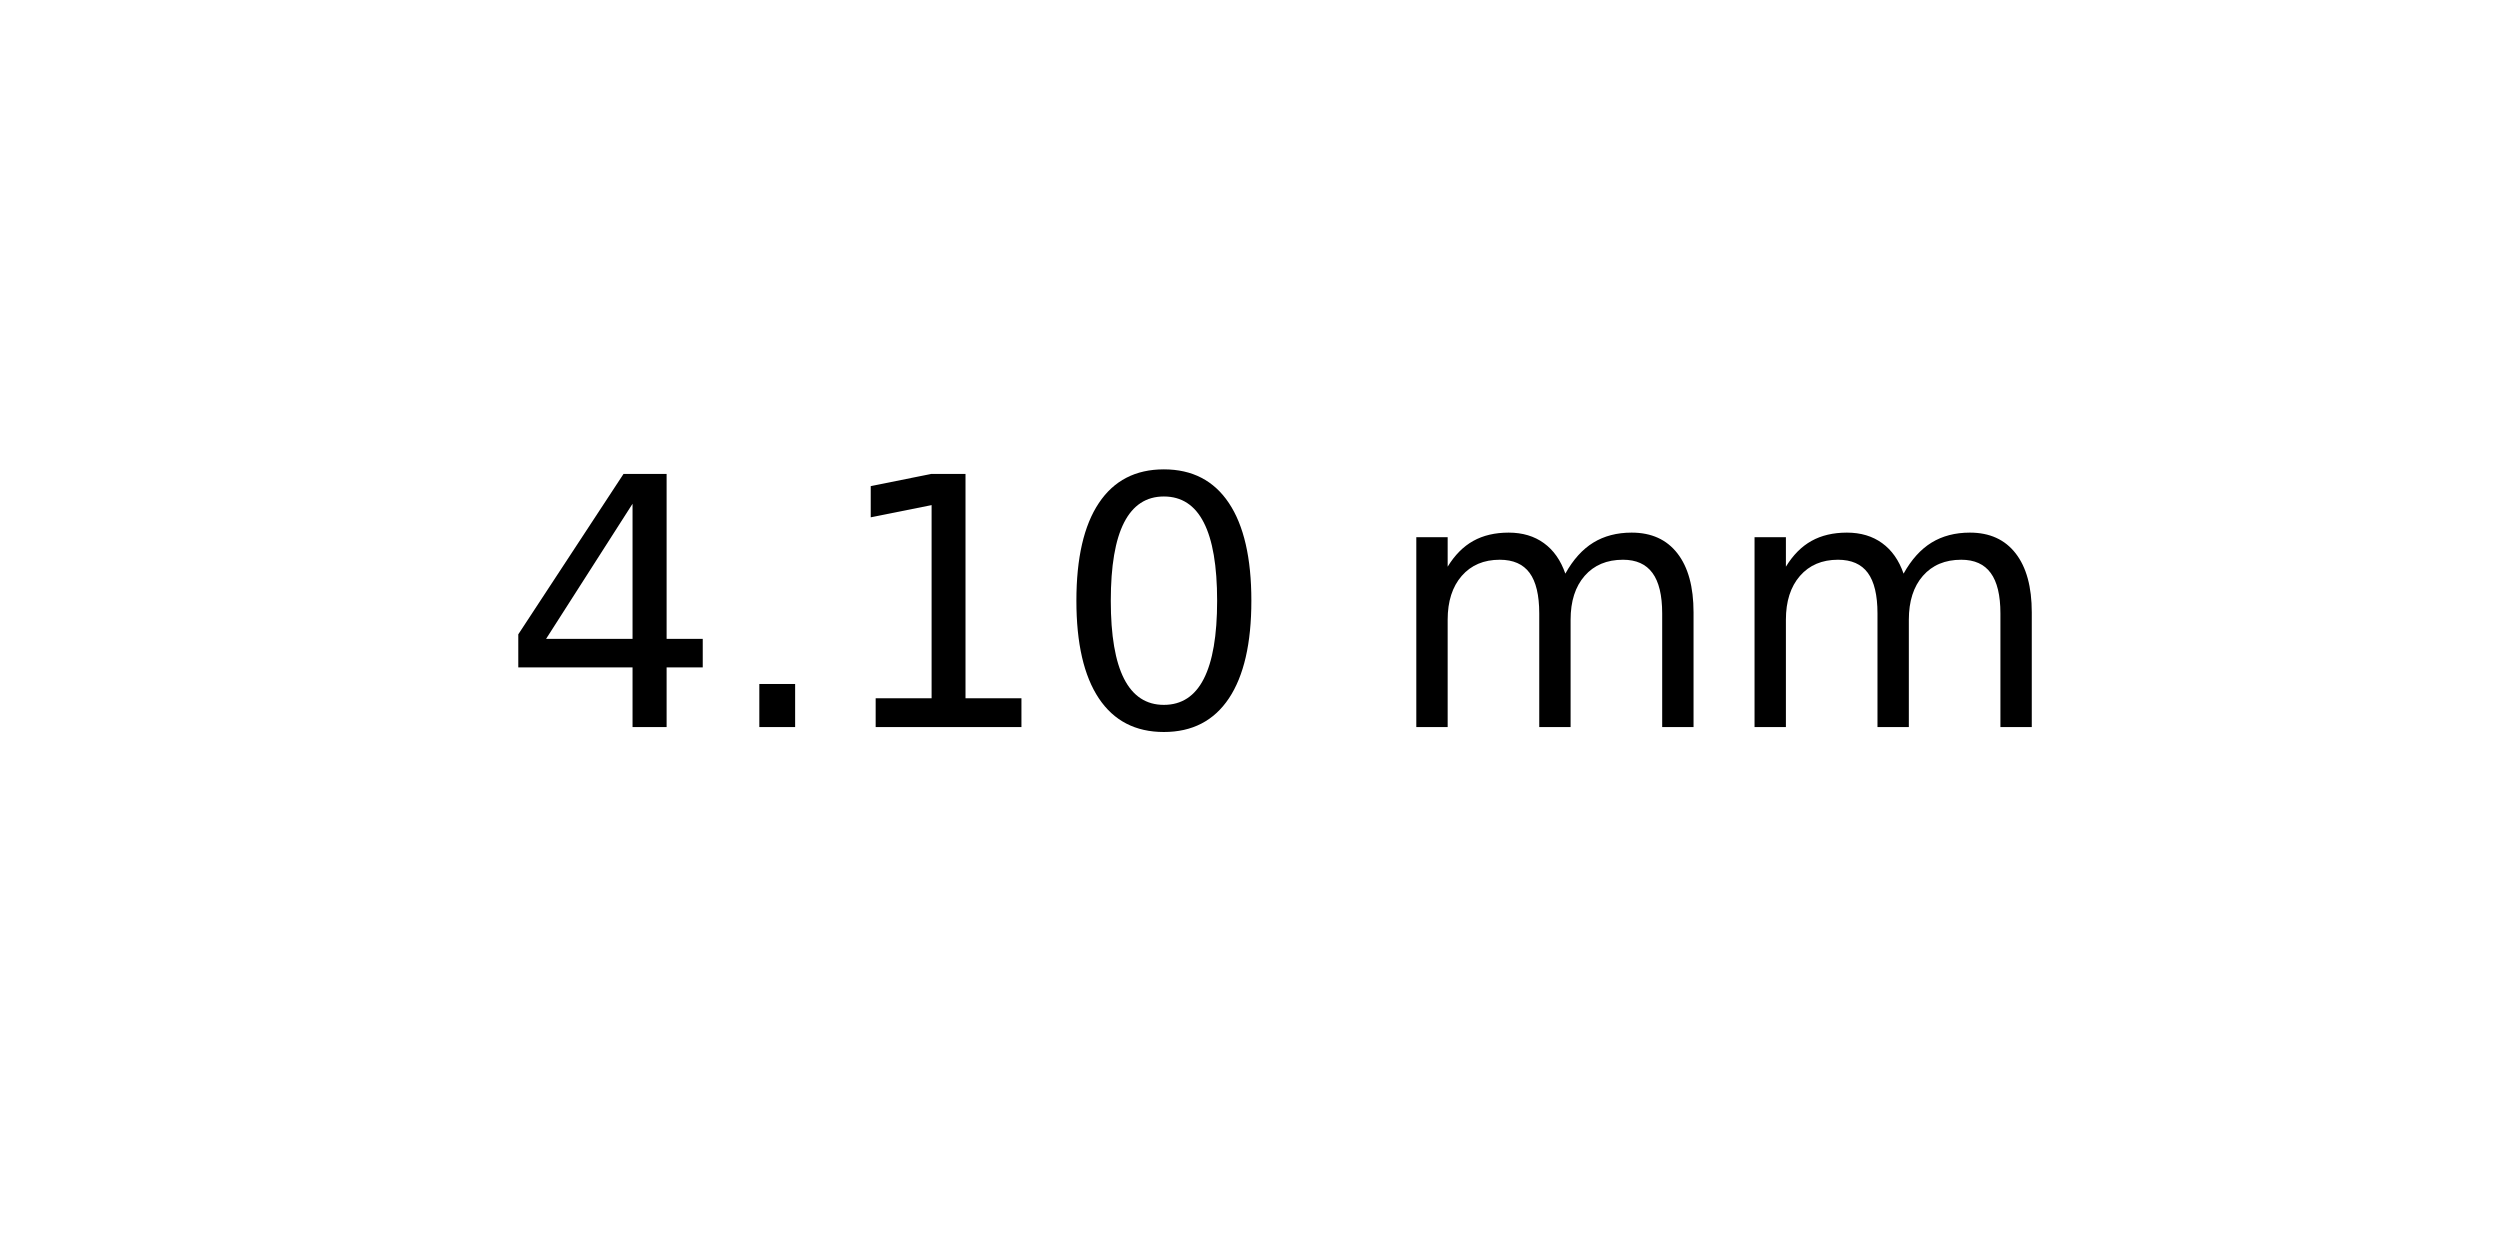
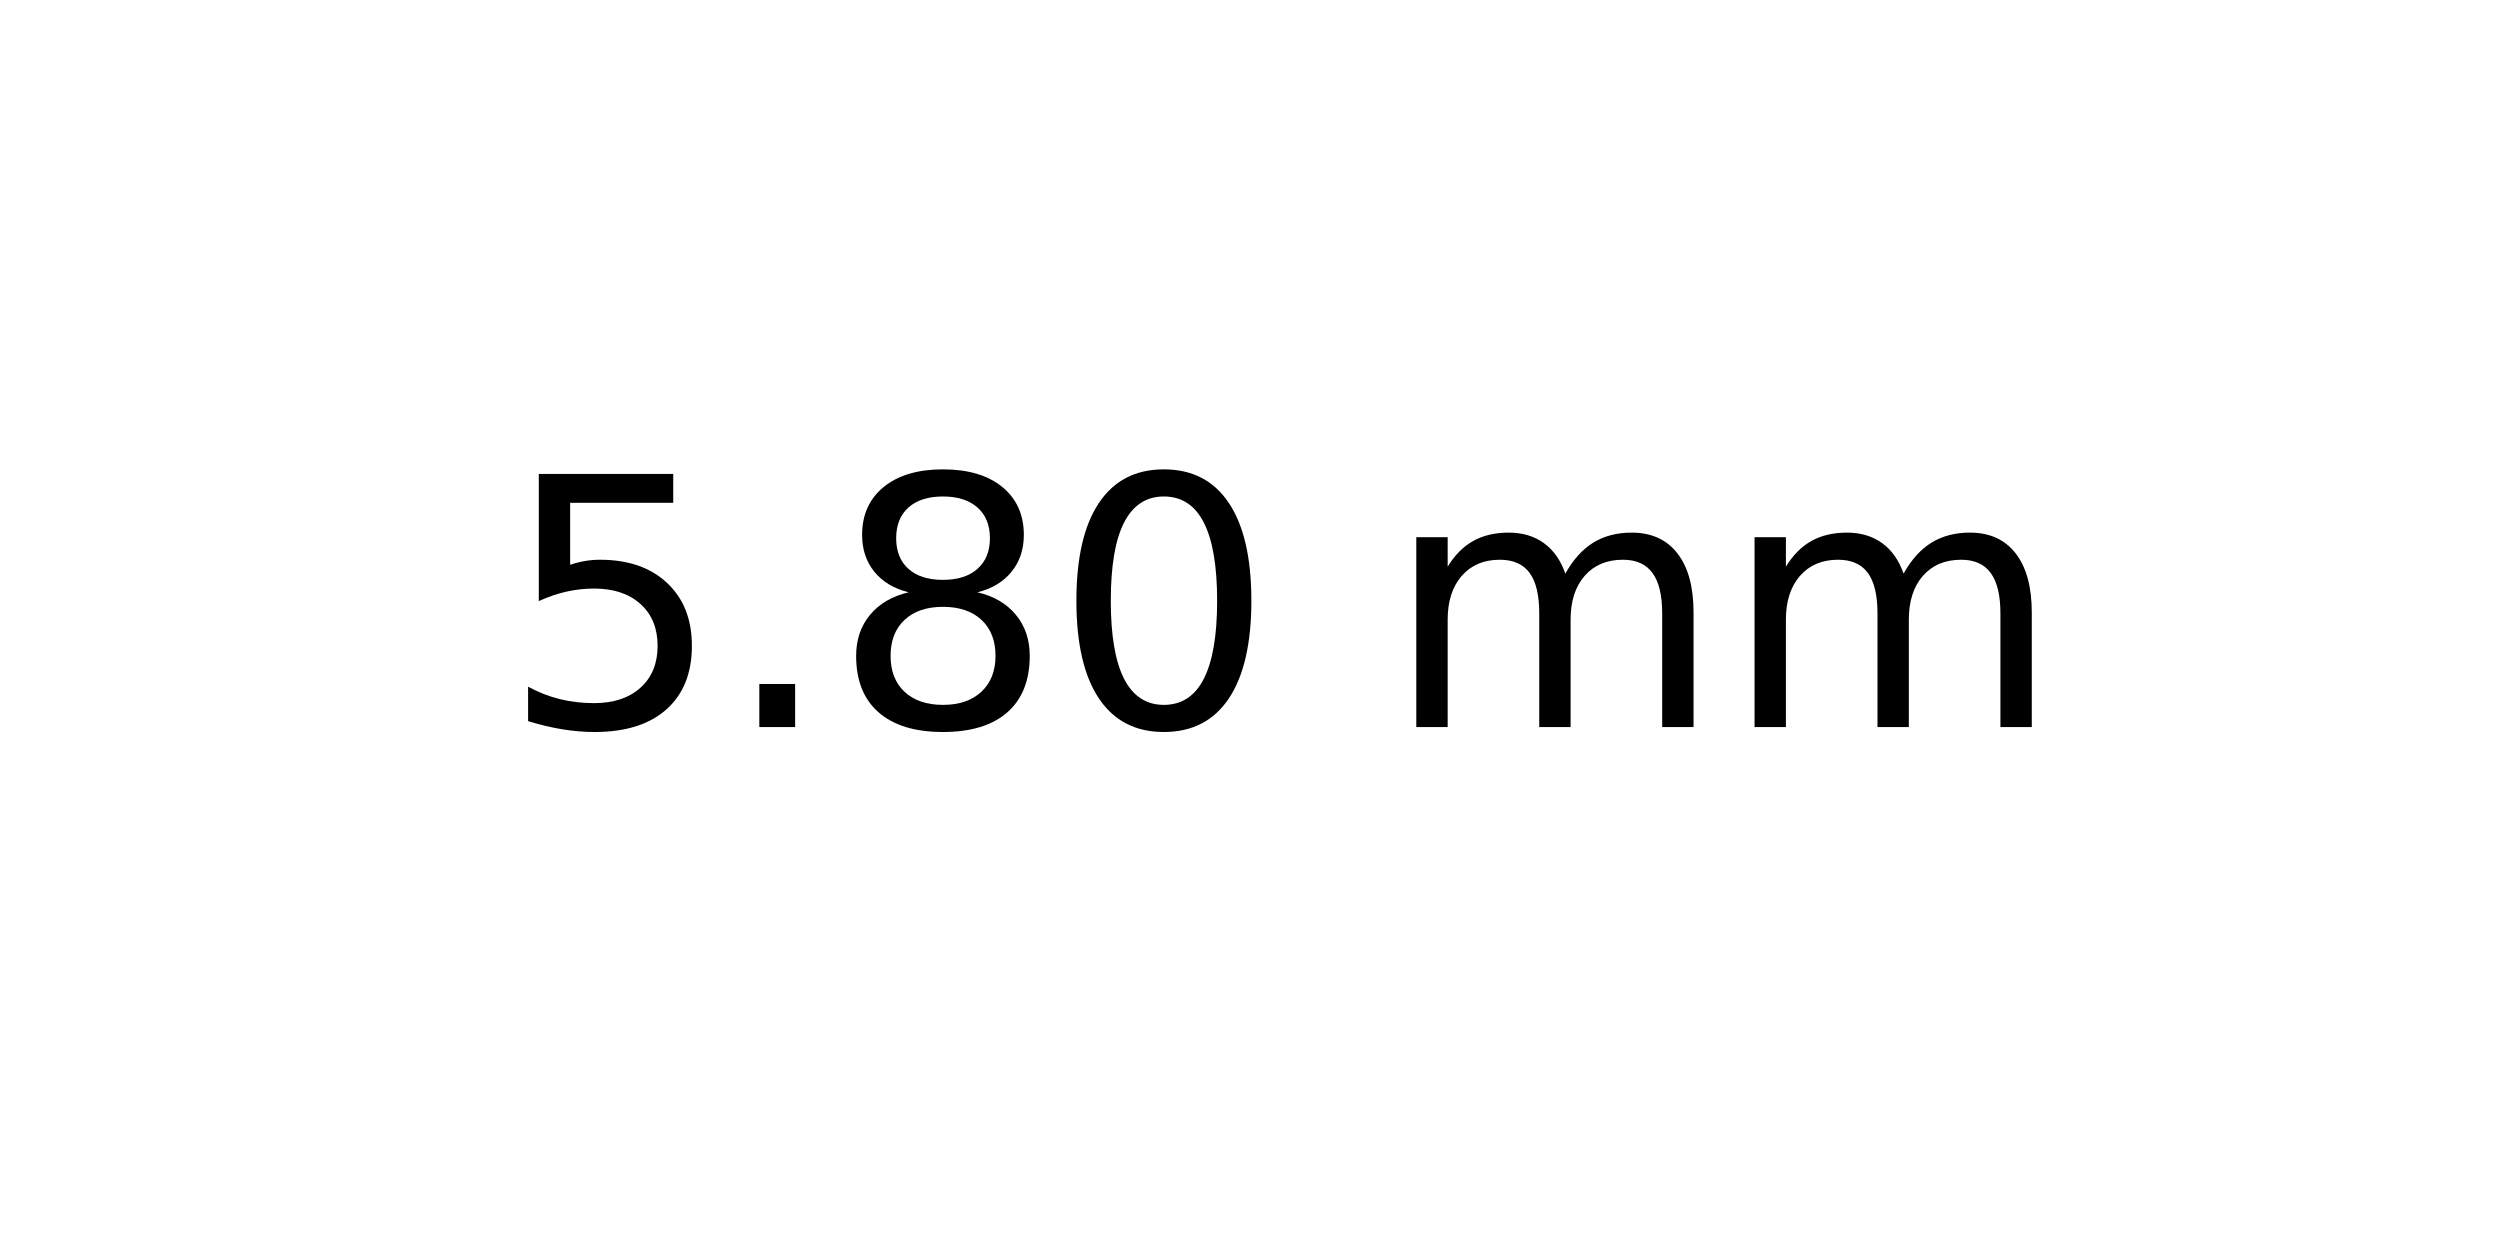
<svg xmlns="http://www.w3.org/2000/svg" xmlns:xlink="http://www.w3.org/1999/xlink" width="72pt" height="36pt" viewBox="0 0 72 36" version="1.1">
  <defs>
    <style type="text/css">*{stroke-linejoin: round; stroke-linecap: butt}</style>
  </defs>
  <g id="figure_1">
    <g id="axes_1">
      <g id="text_1">
        <g transform="translate(14.4375 20.93937) scale(0.1 -0.1)">
          <defs>
-             <path id="DejaVuSans-34" d="M 2419 4116  L 825 1625  L 2419 1625  L 2419 4116  z M 2253 4666  L 3047 4666  L 3047 1625  L 3713 1625  L 3713 1100  L 3047 1100  L 3047 0  L 2419 0  L 2419 1100  L 313 1100  L 313 1709  L 2253 4666  z " transform="scale(0.015625)" />
+             <path id="DejaVuSans-35" d="M 691 4666  L 3169 4666  L 3169 4134  L 1269 4134  L 1269 2991  Q 1406 3038 1543 3061  Q 1681 3084 1819 3084  Q 2600 3084 3056 2656  Q 3513 2228 3513 1497  Q 3513 744 3044 326  Q 2575 -91 1722 -91  Q 1428 -91 1123 -41  Q 819 9 494 109  L 494 744  Q 775 591 1075 516  Q 1375 441 1709 441  Q 2250 441 2565 725  Q 2881 1009 2881 1497  Q 2881 1984 2565 2268  Q 2250 2553 1709 2553  Q 1456 2553 1204 2497  Q 953 2441 691 2322  L 691 4666  z " transform="scale(0.015625)" />
            <path id="DejaVuSans-2e" d="M 684 794  L 1344 794  L 1344 0  L 684 0  L 684 794  z " transform="scale(0.015625)" />
-             <path id="DejaVuSans-31" d="M 794 531  L 1825 531  L 1825 4091  L 703 3866  L 703 4441  L 1819 4666  L 2450 4666  L 2450 531  L 3481 531  L 3481 0  L 794 0  L 794 531  z " transform="scale(0.015625)" />
+             <path id="DejaVuSans-38" d="M 2034 2216  Q 1584 2216 1326 1975  Q 1069 1734 1069 1313  Q 1069 891 1326 650  Q 1584 409 2034 409  Q 2484 409 2743 651  Q 3003 894 3003 1313  Q 3003 1734 2745 1975  Q 2488 2216 2034 2216  z M 1403 2484  Q 997 2584 770 2862  Q 544 3141 544 3541  Q 544 4100 942 4425  Q 1341 4750 2034 4750  Q 2731 4750 3128 4425  Q 3525 4100 3525 3541  Q 3525 3141 3298 2862  Q 3072 2584 2669 2484  Q 3125 2378 3379 2068  Q 3634 1759 3634 1313  Q 3634 634 3220 271  Q 2806 -91 2034 -91  Q 1263 -91 848 271  Q 434 634 434 1313  Q 434 1759 690 2068  Q 947 2378 1403 2484  z M 1172 3481  Q 1172 3119 1398 2916  Q 1625 2713 2034 2713  Q 2441 2713 2670 2916  Q 2900 3119 2900 3481  Q 2900 3844 2670 4047  Q 2441 4250 2034 4250  Q 1625 4250 1398 4047  Q 1172 3844 1172 3481  z " transform="scale(0.015625)" />
            <path id="DejaVuSans-30" d="M 2034 4250  Q 1547 4250 1301 3770  Q 1056 3291 1056 2328  Q 1056 1369 1301 889  Q 1547 409 2034 409  Q 2525 409 2770 889  Q 3016 1369 3016 2328  Q 3016 3291 2770 3770  Q 2525 4250 2034 4250  z M 2034 4750  Q 2819 4750 3233 4129  Q 3647 3509 3647 2328  Q 3647 1150 3233 529  Q 2819 -91 2034 -91  Q 1250 -91 836 529  Q 422 1150 422 2328  Q 422 3509 836 4129  Q 1250 4750 2034 4750  z " transform="scale(0.015625)" />
            <path id="DejaVuSans-20" transform="scale(0.015625)" />
            <path id="DejaVuSans-6d" d="M 3328 2828  Q 3544 3216 3844 3400  Q 4144 3584 4550 3584  Q 5097 3584 5394 3201  Q 5691 2819 5691 2113  L 5691 0  L 5113 0  L 5113 2094  Q 5113 2597 4934 2840  Q 4756 3084 4391 3084  Q 3944 3084 3684 2787  Q 3425 2491 3425 1978  L 3425 0  L 2847 0  L 2847 2094  Q 2847 2600 2669 2842  Q 2491 3084 2119 3084  Q 1678 3084 1418 2786  Q 1159 2488 1159 1978  L 1159 0  L 581 0  L 581 3500  L 1159 3500  L 1159 2956  Q 1356 3278 1631 3431  Q 1906 3584 2284 3584  Q 2666 3584 2933 3390  Q 3200 3197 3328 2828  z " transform="scale(0.015625)" />
          </defs>
-           <use xlink:href="#DejaVuSans-34" />
+           <use xlink:href="#DejaVuSans-35" />
          <use xlink:href="#DejaVuSans-2e" x="63.623" />
-           <use xlink:href="#DejaVuSans-31" x="95.41" />
+           <use xlink:href="#DejaVuSans-38" x="95.41" />
          <use xlink:href="#DejaVuSans-30" x="159.033" />
          <use xlink:href="#DejaVuSans-20" x="222.656" />
          <use xlink:href="#DejaVuSans-6d" x="254.443" />
          <use xlink:href="#DejaVuSans-6d" x="351.855" />
        </g>
      </g>
    </g>
  </g>
</svg>
